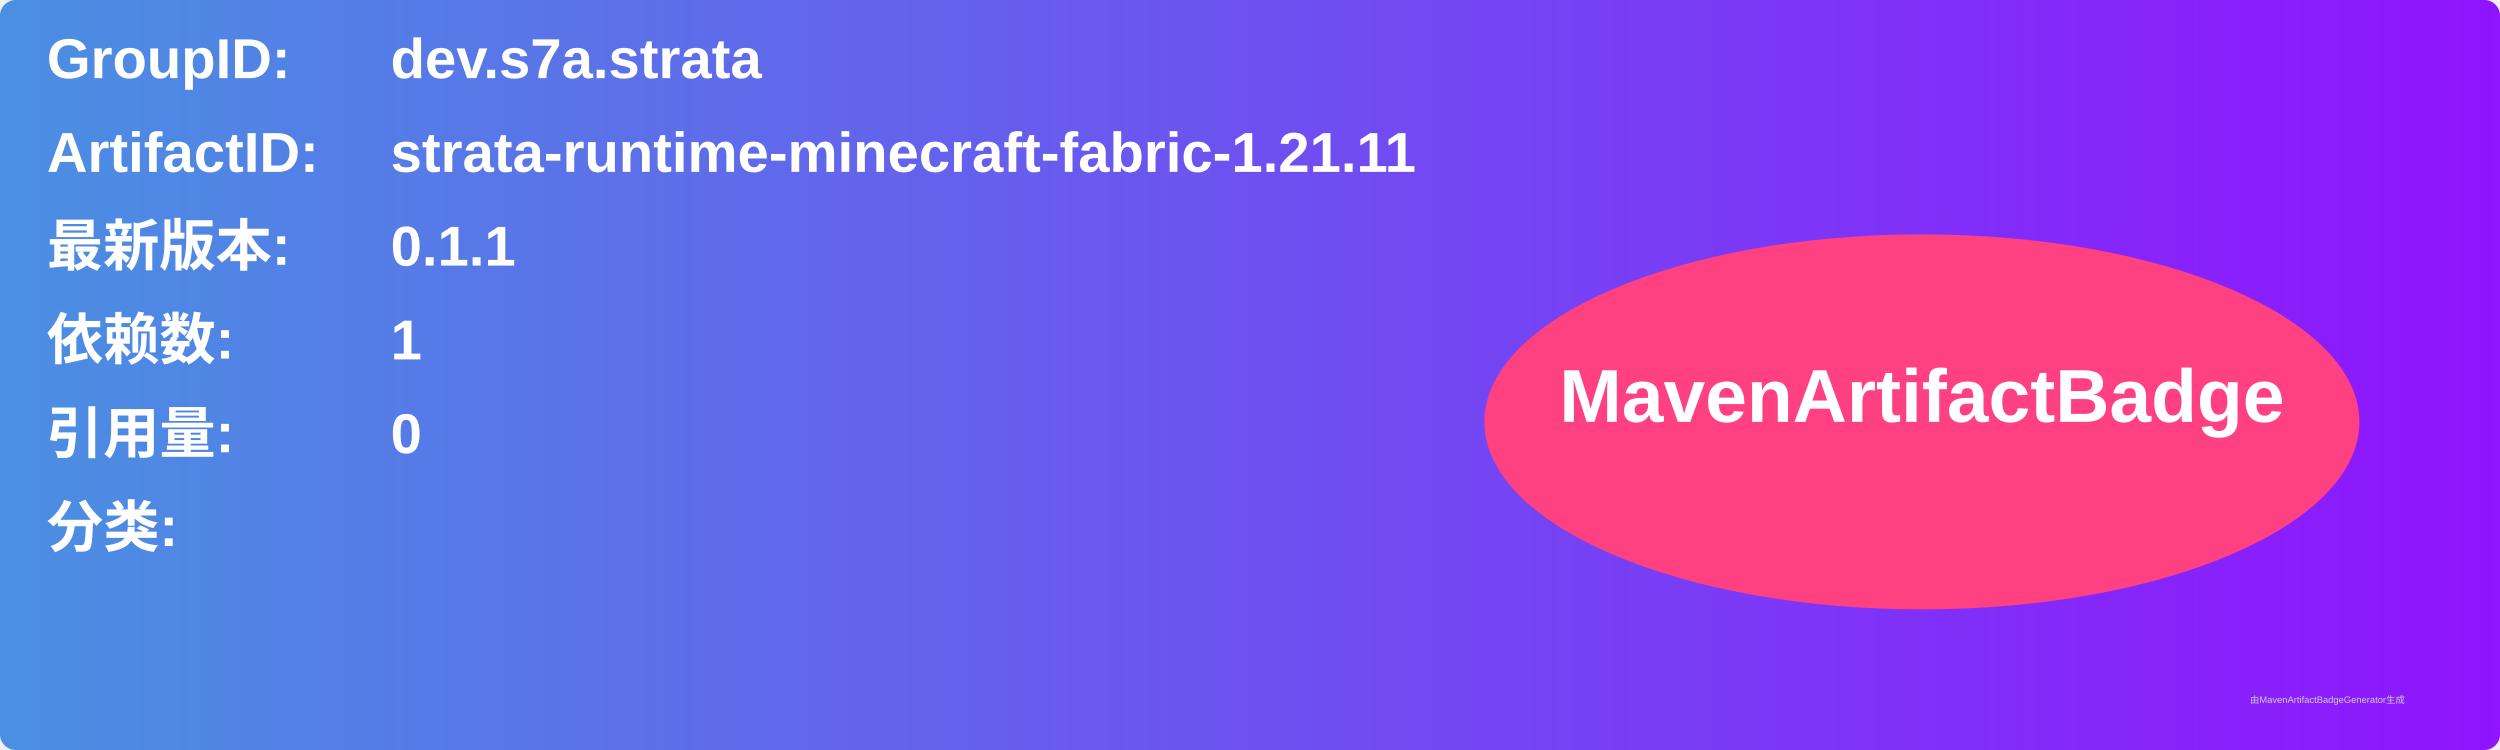
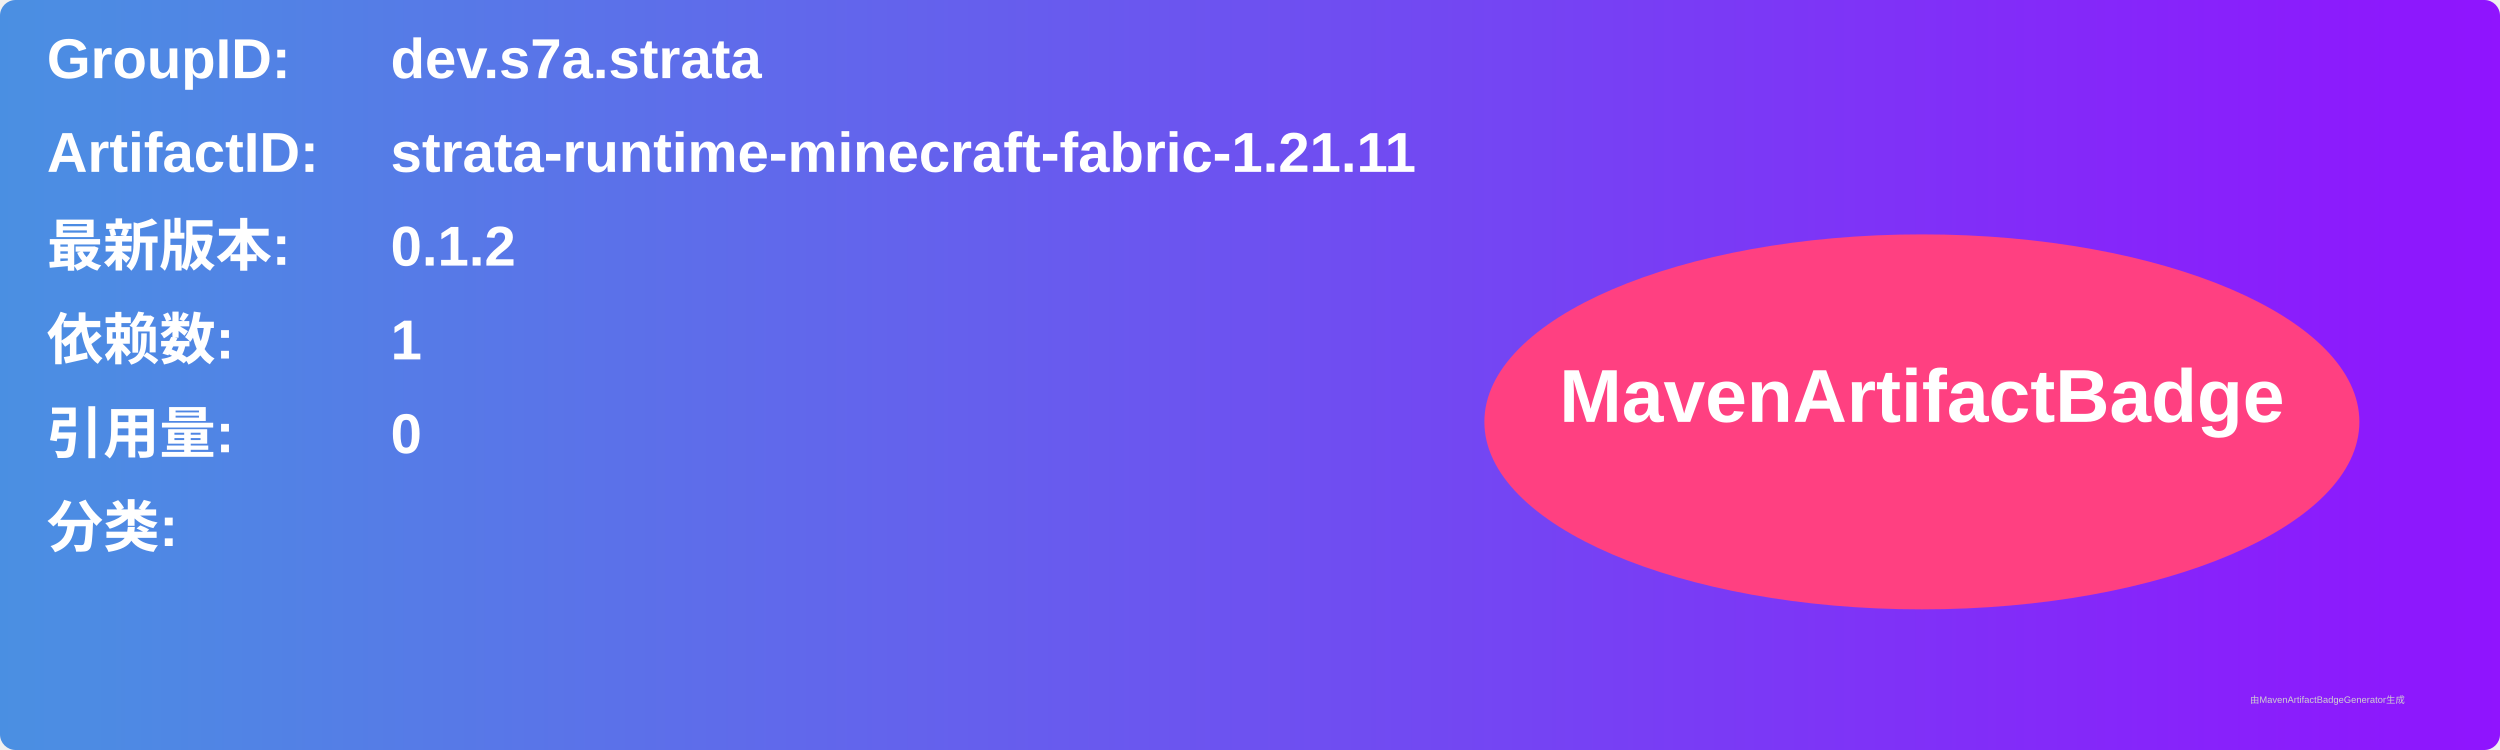
<svg xmlns="http://www.w3.org/2000/svg" width="800" height="240" viewBox="0 0 800 240">
  <linearGradient id="grad" x1="0%" y1="0%" x2="100%" y2="0%">
    <stop offset="0%" stop-color="#4a90e2" />
    <stop offset="100%" stop-color="#9013fe" />
  </linearGradient>
  <rect width="100%" height="100%" rx="5" ry="5" fill="url(#grad)" />
  <g transform="translate(15, 15)">
    <text x="0" y="10" font-family="Arial" font-size="18" fill="white" font-weight="bold" width="260">GroupID:</text>
    <text x="110" y="10" font-family="Arial" font-size="18" fill="white" font-weight="bold" width="460">dev.s7a.strata</text>
    <text x="0" y="40" font-family="Arial" font-size="18" fill="white" font-weight="bold" width="260">ArtifactID:</text>
    <text x="110" y="40" font-family="Arial" font-size="18" fill="white" font-weight="bold" width="460">strata-runtime-minecraft-fabric-1.21.11</text>
    <text x="0" y="70" font-family="Arial" font-size="18" fill="white" font-weight="bold">最新版本:</text>
    <text x="110" y="70" font-family="Arial" font-size="18" fill="white" font-weight="bold">
-       <tspan font-weight="bold">0.1.1</tspan>
+       <tspan font-weight="bold">0.1.2</tspan>
    </text>
    <text x="0" y="100" font-family="Arial" font-size="18" fill="white" font-weight="bold">依赖数: </text>
    <text x="110" y="100" font-family="Arial" font-size="18" fill="white">
      <tspan font-weight="bold">1</tspan>
    </text>
    <text x="0" y="130" font-family="Arial" font-size="18" fill="white" font-weight="bold">引用量: </text>
    <text x="110" y="130" font-family="Arial" font-size="18" fill="white">
      <tspan font-weight="bold">0</tspan>
    </text>
    <text x="0" y="160" font-family="Arial" font-size="18" fill="white" font-weight="bold">分类:</text>
    <text x="10" y="190" font-family="Arial" font-size="10" fill="white">
      <tspan font-weight="bold" />
    </text>
    <ellipse cx="600" cy="120" rx="140" ry="60" fill="#ff4081" />
    <text x="600" y="120" text-anchor="middle" font-family="Arial" font-size="24" fill="white" font-weight="bold">MavenArtifactBadge</text>
  </g>
  <text x="720" y="225" font-family="Arial" font-size="3" fill="#d0d0d0">由MavenArtifactBadgeGenerator生成</text>
</svg>
